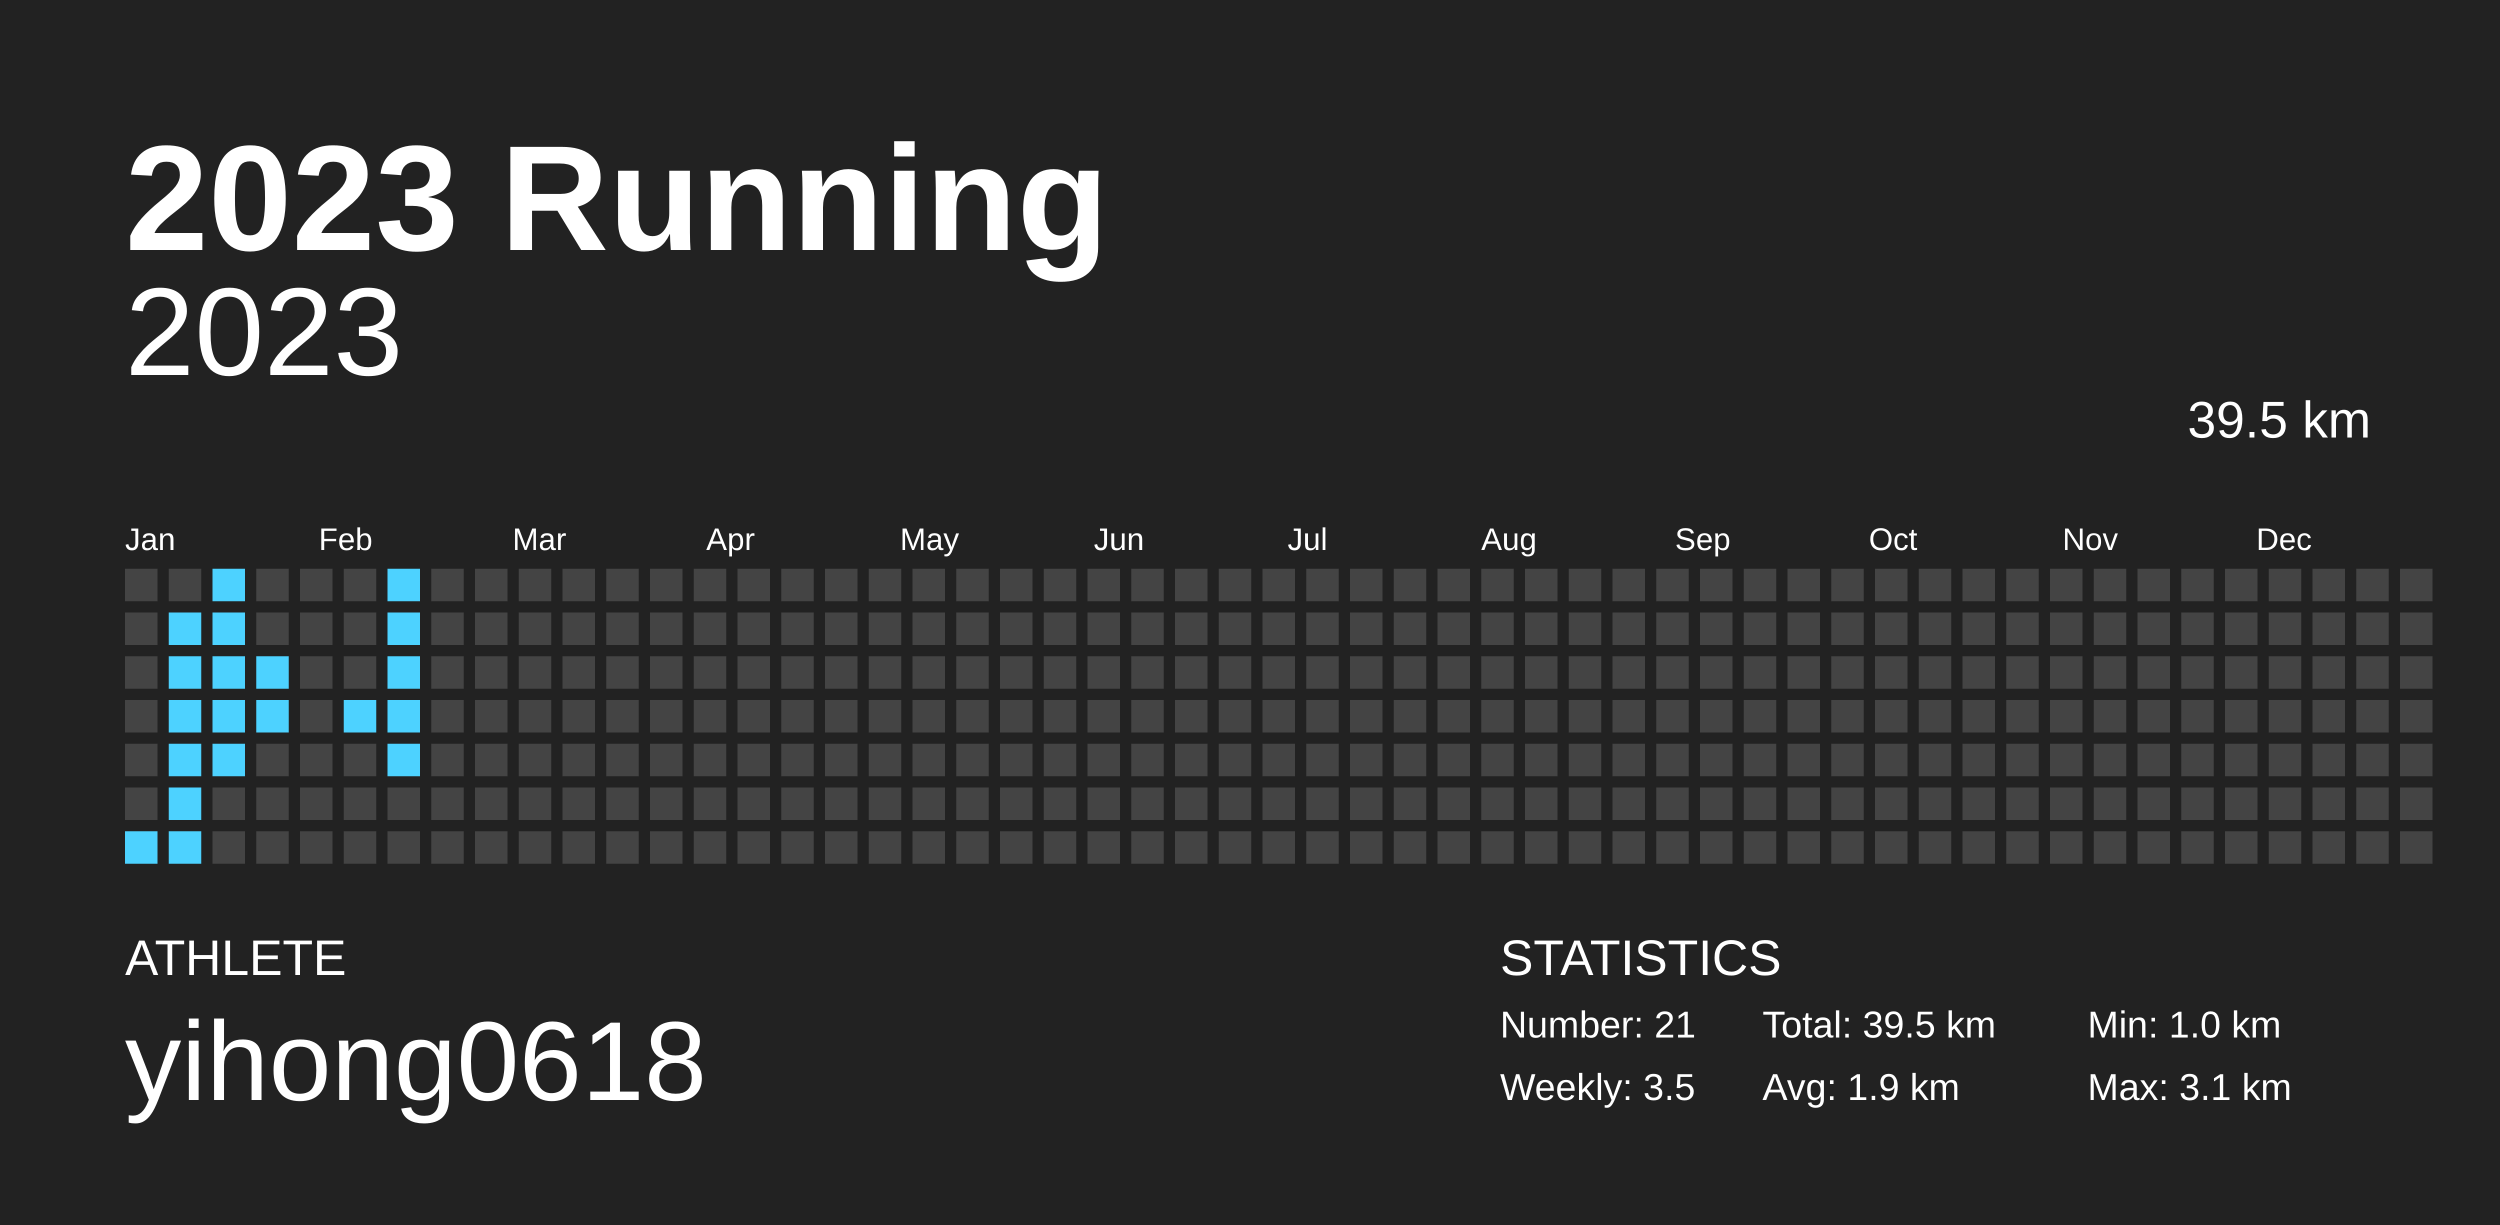
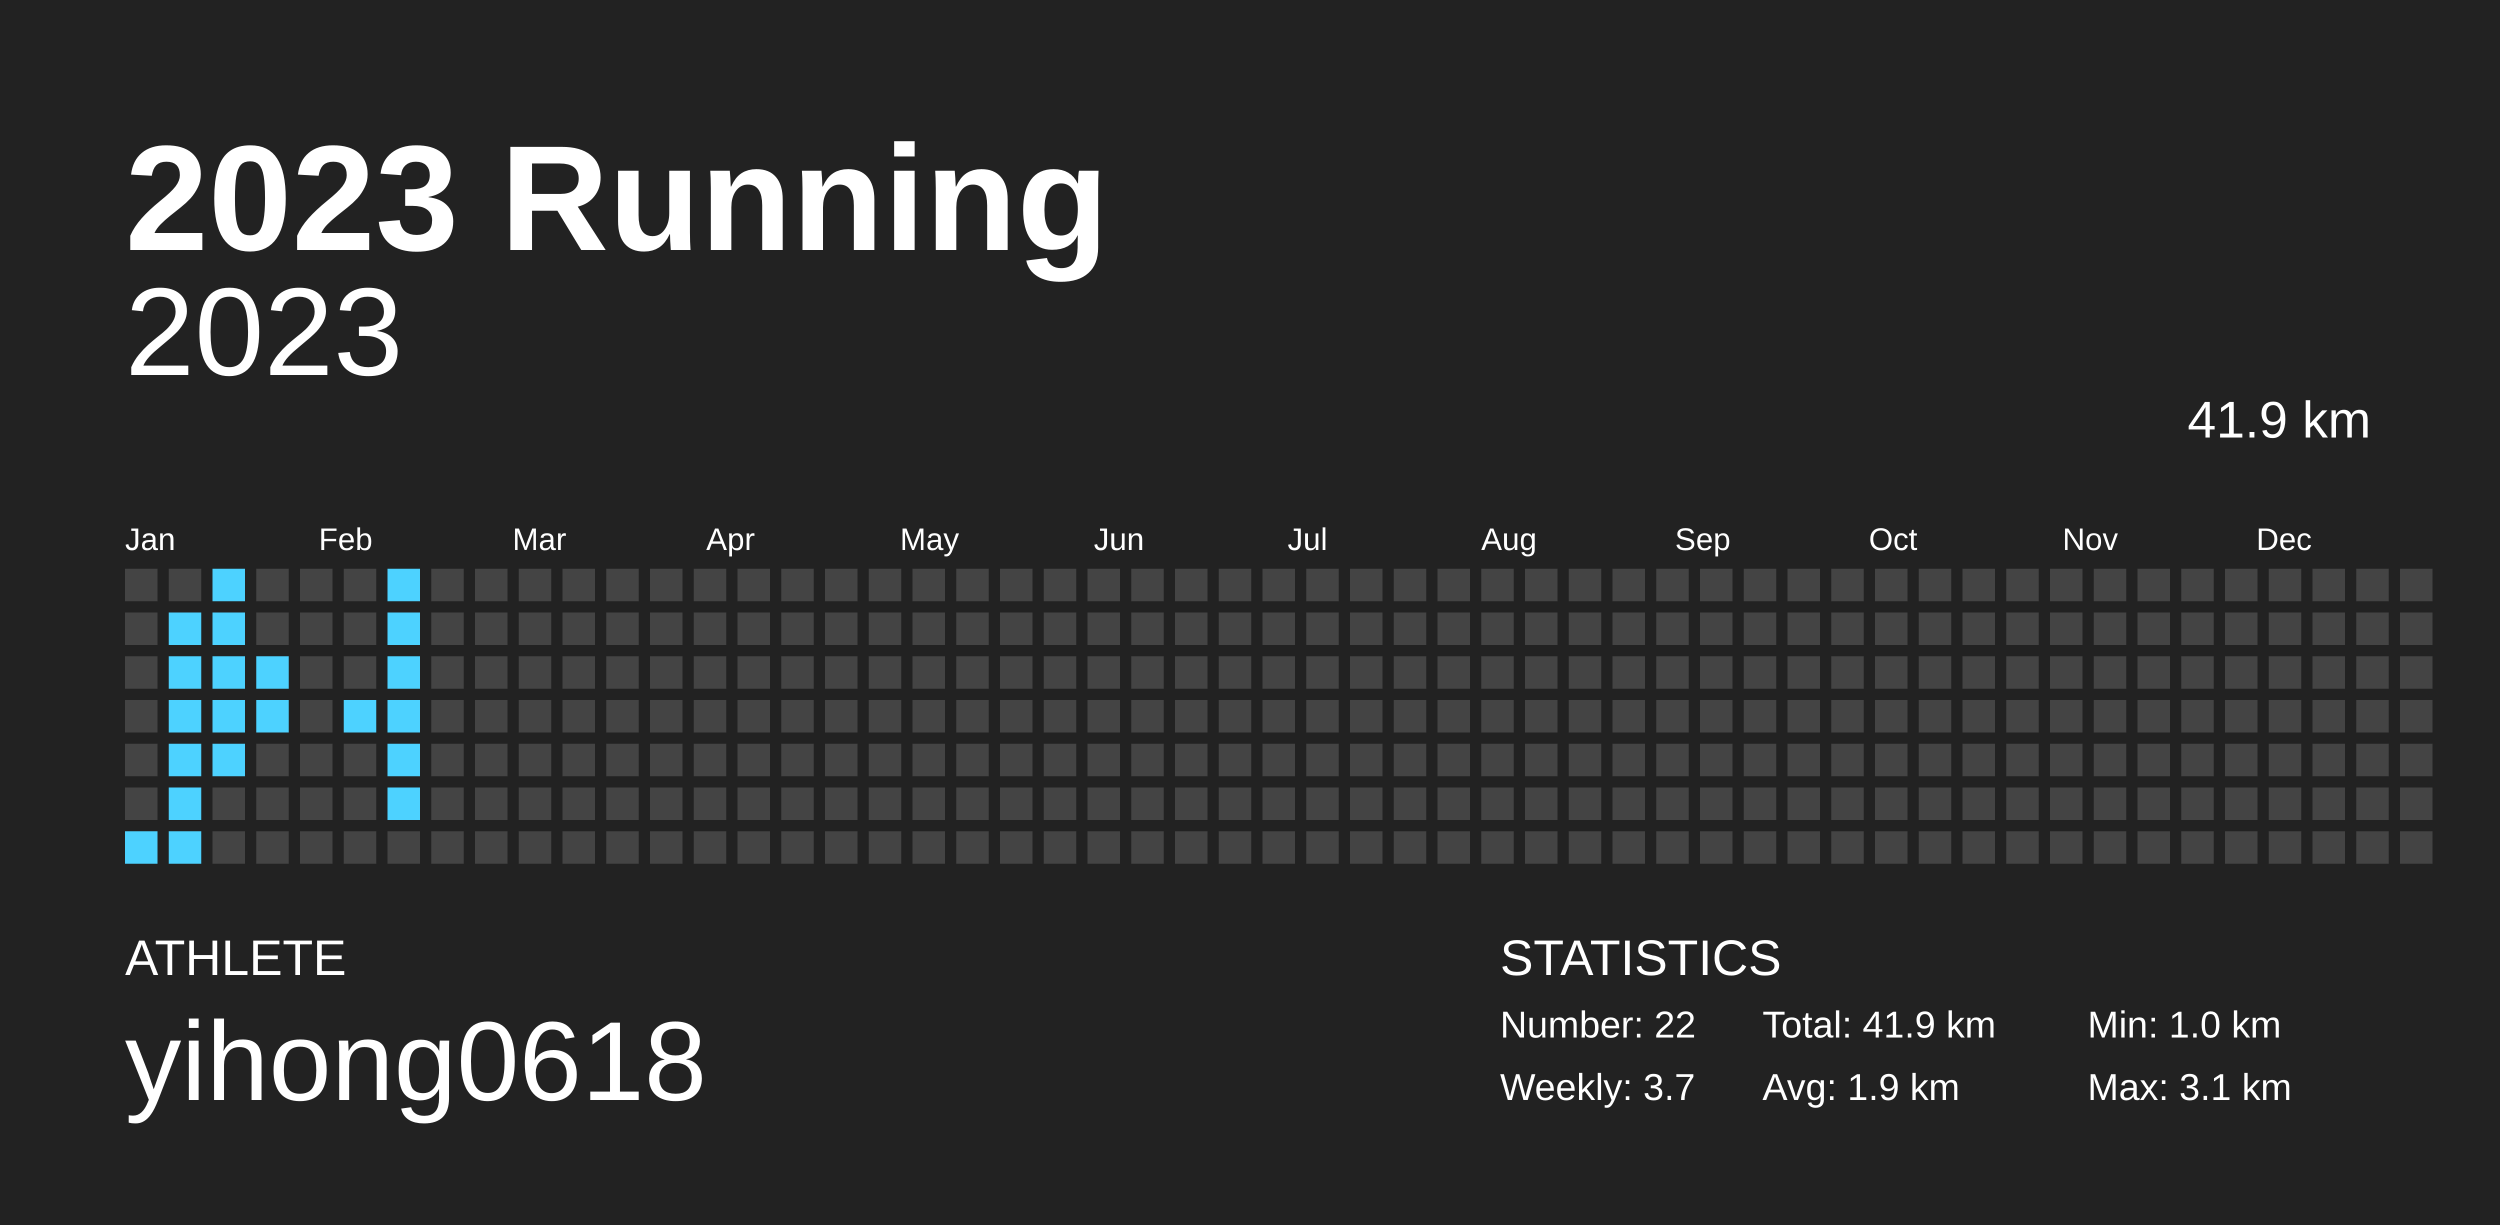
<svg xmlns="http://www.w3.org/2000/svg" baseProfile="full" height="98mm" version="1.1" viewBox="0,0,200,98" width="200mm">
  <defs />
  <rect fill="#222222" height="98" width="200" x="0" y="0" />
  <text fill="#FFFFFF" style="font-size:12px; font-family:Arial; font-weight:bold;" x="10" y="20">2023 Running</text>
  <text fill="#FFFFFF" style="font-size:4px; font-family:Arial" x="10" y="78">ATHLETE</text>
  <text fill="#FFFFFF" style="font-size:9px; font-family:Arial" x="10" y="88">yihong0618</text>
  <text fill="#FFFFFF" style="font-size:4px; font-family:Arial" x="120" y="78">STATISTICS</text>
-   <text fill="#FFFFFF" style="font-size:3px; font-family:Arial" x="120" y="83">Number: 21</text>
-   <text fill="#FFFFFF" style="font-size:3px; font-family:Arial" x="120" y="88">Weekly: 3.5</text>
-   <text fill="#FFFFFF" style="font-size:3px; font-family:Arial" x="141" y="83">Total: 39.5 km</text>
+   <text fill="#FFFFFF" style="font-size:3px; font-family:Arial" x="120" y="83">Number: 22</text>
+   <text fill="#FFFFFF" style="font-size:3px; font-family:Arial" x="120" y="88">Weekly: 3.7</text>
+   <text fill="#FFFFFF" style="font-size:3px; font-family:Arial" x="141" y="83">Total: 41.9 km</text>
  <text fill="#FFFFFF" style="font-size:3px; font-family:Arial" x="141" y="88">Avg: 1.9 km</text>
  <text fill="#FFFFFF" style="font-size:3px; font-family:Arial" x="167" y="83">Min: 1.0 km</text>
  <text fill="#FFFFFF" style="font-size:3px; font-family:Arial" x="167" y="88">Max: 3.1 km</text>
  <text alignment-baseline="hanging" fill="#FFFFFF" style="font-size:10.0px; font-family:Arial;" x="10" y="30">2023</text>
-   <text alignment-baseline="hanging" fill="#FFFFFF" style="font-size:4.125px; font-family:Arial;" x="175" y="35">39.5 km</text>
+   <text alignment-baseline="hanging" fill="#FFFFFF" style="font-size:4.125px; font-family:Arial;" x="175" y="35">41.9 km</text>
  <text fill="#FFFFFF" style="font-size:2.5px; font-family:Arial" x="10.0" y="44">Jan</text>
  <text fill="#FFFFFF" style="font-size:2.5px; font-family:Arial" x="25.5" y="44">Feb</text>
  <text fill="#FFFFFF" style="font-size:2.5px; font-family:Arial" x="41.0" y="44">Mar</text>
  <text fill="#FFFFFF" style="font-size:2.5px; font-family:Arial" x="56.5" y="44">Apr</text>
  <text fill="#FFFFFF" style="font-size:2.5px; font-family:Arial" x="72.0" y="44">May</text>
  <text fill="#FFFFFF" style="font-size:2.5px; font-family:Arial" x="87.5" y="44">Jun</text>
  <text fill="#FFFFFF" style="font-size:2.5px; font-family:Arial" x="103.0" y="44">Jul</text>
  <text fill="#FFFFFF" style="font-size:2.5px; font-family:Arial" x="118.5" y="44">Aug</text>
  <text fill="#FFFFFF" style="font-size:2.5px; font-family:Arial" x="134.0" y="44">Sep</text>
  <text fill="#FFFFFF" style="font-size:2.5px; font-family:Arial" x="149.5" y="44">Oct</text>
  <text fill="#FFFFFF" style="font-size:2.5px; font-family:Arial" x="165.0" y="44">Nov</text>
  <text fill="#FFFFFF" style="font-size:2.5px; font-family:Arial" x="180.5" y="44">Dec</text>
  <rect fill="#444444" height="2.6" width="2.6" x="10.0" y="45.5" />
  <rect fill="#444444" height="2.6" width="2.6" x="10.0" y="49.0" />
  <rect fill="#444444" height="2.6" width="2.6" x="10.0" y="52.5" />
  <rect fill="#444444" height="2.6" width="2.6" x="10.0" y="56.0" />
  <rect fill="#444444" height="2.6" width="2.6" x="10.0" y="59.5" />
  <rect fill="#444444" height="2.6" width="2.6" x="10.0" y="63.0" />
  <rect fill="#4dd2ff" height="2.6" width="2.6" x="10.0" y="66.5" />
  <rect fill="#444444" height="2.6" width="2.6" x="13.5" y="45.5" />
  <rect fill="#4dd2ff" height="2.6" width="2.6" x="13.5" y="49.0" />
  <rect fill="#4dd2ff" height="2.6" width="2.6" x="13.5" y="52.5" />
  <rect fill="#4dd2ff" height="2.6" width="2.6" x="13.5" y="56.0" />
  <rect fill="#4dd2ff" height="2.6" width="2.6" x="13.5" y="59.5" />
  <rect fill="#4dd2ff" height="2.6" width="2.6" x="13.5" y="63.0" />
  <rect fill="#4dd2ff" height="2.6" width="2.6" x="13.5" y="66.5" />
  <rect fill="#4dd2ff" height="2.6" width="2.6" x="17.0" y="45.5" />
  <rect fill="#4dd2ff" height="2.6" width="2.6" x="17.0" y="49.0" />
  <rect fill="#4dd2ff" height="2.6" width="2.6" x="17.0" y="52.5" />
  <rect fill="#4dd2ff" height="2.6" width="2.6" x="17.0" y="56.0" />
  <rect fill="#4dd2ff" height="2.6" width="2.6" x="17.0" y="59.5" />
  <rect fill="#444444" height="2.6" width="2.6" x="17.0" y="63.0" />
  <rect fill="#444444" height="2.6" width="2.6" x="17.0" y="66.5" />
  <rect fill="#444444" height="2.6" width="2.6" x="20.5" y="45.5" />
  <rect fill="#444444" height="2.6" width="2.6" x="20.5" y="49.0" />
  <rect fill="#4dd2ff" height="2.6" width="2.6" x="20.5" y="52.5" />
  <rect fill="#4dd2ff" height="2.6" width="2.6" x="20.5" y="56.0" />
  <rect fill="#444444" height="2.6" width="2.6" x="20.5" y="59.5" />
  <rect fill="#444444" height="2.6" width="2.6" x="20.5" y="63.0" />
  <rect fill="#444444" height="2.6" width="2.6" x="20.5" y="66.5" />
  <rect fill="#444444" height="2.6" width="2.6" x="24.0" y="45.5" />
  <rect fill="#444444" height="2.6" width="2.6" x="24.0" y="49.0" />
  <rect fill="#444444" height="2.6" width="2.6" x="24.0" y="52.5" />
  <rect fill="#444444" height="2.6" width="2.6" x="24.0" y="56.0" />
  <rect fill="#444444" height="2.6" width="2.6" x="24.0" y="59.5" />
  <rect fill="#444444" height="2.6" width="2.6" x="24.0" y="63.0" />
  <rect fill="#444444" height="2.6" width="2.6" x="24.0" y="66.5" />
  <rect fill="#444444" height="2.6" width="2.6" x="27.5" y="45.5" />
  <rect fill="#444444" height="2.6" width="2.6" x="27.5" y="49.0" />
  <rect fill="#444444" height="2.6" width="2.6" x="27.5" y="52.5" />
  <rect fill="#4dd2ff" height="2.6" width="2.6" x="27.5" y="56.0" />
  <rect fill="#444444" height="2.6" width="2.6" x="27.5" y="59.5" />
  <rect fill="#444444" height="2.6" width="2.6" x="27.5" y="63.0" />
  <rect fill="#444444" height="2.6" width="2.6" x="27.5" y="66.5" />
  <rect fill="#4dd2ff" height="2.6" width="2.6" x="31.0" y="45.5" />
  <rect fill="#4dd2ff" height="2.6" width="2.6" x="31.0" y="49.0" />
  <rect fill="#4dd2ff" height="2.6" width="2.6" x="31.0" y="52.5" />
  <rect fill="#4dd2ff" height="2.6" width="2.6" x="31.0" y="56.0" />
  <rect fill="#4dd2ff" height="2.6" width="2.6" x="31.0" y="59.5" />
-   <rect fill="#444444" height="2.6" width="2.6" x="31.0" y="63.0" />
+   <rect fill="#4dd2ff" height="2.6" width="2.6" x="31.0" y="63.0" />
  <rect fill="#444444" height="2.6" width="2.6" x="31.0" y="66.5" />
  <rect fill="#444444" height="2.6" width="2.6" x="34.5" y="45.5" />
  <rect fill="#444444" height="2.6" width="2.6" x="34.5" y="49.0" />
  <rect fill="#444444" height="2.6" width="2.6" x="34.5" y="52.5" />
  <rect fill="#444444" height="2.6" width="2.6" x="34.5" y="56.0" />
  <rect fill="#444444" height="2.6" width="2.6" x="34.5" y="59.5" />
  <rect fill="#444444" height="2.6" width="2.6" x="34.5" y="63.0" />
  <rect fill="#444444" height="2.6" width="2.6" x="34.5" y="66.5" />
  <rect fill="#444444" height="2.6" width="2.6" x="38.0" y="45.5" />
  <rect fill="#444444" height="2.6" width="2.6" x="38.0" y="49.0" />
  <rect fill="#444444" height="2.6" width="2.6" x="38.0" y="52.5" />
  <rect fill="#444444" height="2.6" width="2.6" x="38.0" y="56.0" />
  <rect fill="#444444" height="2.6" width="2.6" x="38.0" y="59.5" />
  <rect fill="#444444" height="2.6" width="2.6" x="38.0" y="63.0" />
  <rect fill="#444444" height="2.6" width="2.6" x="38.0" y="66.5" />
  <rect fill="#444444" height="2.6" width="2.6" x="41.5" y="45.5" />
  <rect fill="#444444" height="2.6" width="2.6" x="41.5" y="49.0" />
  <rect fill="#444444" height="2.6" width="2.6" x="41.5" y="52.5" />
  <rect fill="#444444" height="2.6" width="2.6" x="41.5" y="56.0" />
  <rect fill="#444444" height="2.6" width="2.6" x="41.5" y="59.5" />
  <rect fill="#444444" height="2.6" width="2.6" x="41.5" y="63.0" />
  <rect fill="#444444" height="2.6" width="2.6" x="41.5" y="66.5" />
  <rect fill="#444444" height="2.6" width="2.6" x="45.0" y="45.5" />
  <rect fill="#444444" height="2.6" width="2.6" x="45.0" y="49.0" />
  <rect fill="#444444" height="2.6" width="2.6" x="45.0" y="52.5" />
  <rect fill="#444444" height="2.6" width="2.6" x="45.0" y="56.0" />
  <rect fill="#444444" height="2.6" width="2.6" x="45.0" y="59.5" />
  <rect fill="#444444" height="2.6" width="2.6" x="45.0" y="63.0" />
  <rect fill="#444444" height="2.6" width="2.6" x="45.0" y="66.5" />
  <rect fill="#444444" height="2.6" width="2.6" x="48.5" y="45.5" />
  <rect fill="#444444" height="2.6" width="2.6" x="48.5" y="49.0" />
  <rect fill="#444444" height="2.6" width="2.6" x="48.5" y="52.5" />
  <rect fill="#444444" height="2.6" width="2.6" x="48.5" y="56.0" />
  <rect fill="#444444" height="2.6" width="2.6" x="48.5" y="59.5" />
  <rect fill="#444444" height="2.6" width="2.6" x="48.5" y="63.0" />
  <rect fill="#444444" height="2.6" width="2.6" x="48.5" y="66.5" />
  <rect fill="#444444" height="2.6" width="2.6" x="52.0" y="45.5" />
  <rect fill="#444444" height="2.6" width="2.6" x="52.0" y="49.0" />
  <rect fill="#444444" height="2.6" width="2.6" x="52.0" y="52.5" />
  <rect fill="#444444" height="2.6" width="2.6" x="52.0" y="56.0" />
  <rect fill="#444444" height="2.6" width="2.6" x="52.0" y="59.5" />
  <rect fill="#444444" height="2.6" width="2.6" x="52.0" y="63.0" />
  <rect fill="#444444" height="2.6" width="2.6" x="52.0" y="66.5" />
  <rect fill="#444444" height="2.6" width="2.6" x="55.5" y="45.5" />
  <rect fill="#444444" height="2.6" width="2.6" x="55.5" y="49.0" />
  <rect fill="#444444" height="2.6" width="2.6" x="55.5" y="52.5" />
  <rect fill="#444444" height="2.6" width="2.6" x="55.5" y="56.0" />
  <rect fill="#444444" height="2.6" width="2.6" x="55.5" y="59.5" />
  <rect fill="#444444" height="2.6" width="2.6" x="55.5" y="63.0" />
  <rect fill="#444444" height="2.6" width="2.6" x="55.5" y="66.5" />
  <rect fill="#444444" height="2.6" width="2.6" x="59.0" y="45.5" />
  <rect fill="#444444" height="2.6" width="2.6" x="59.0" y="49.0" />
  <rect fill="#444444" height="2.6" width="2.6" x="59.0" y="52.5" />
  <rect fill="#444444" height="2.6" width="2.6" x="59.0" y="56.0" />
  <rect fill="#444444" height="2.6" width="2.6" x="59.0" y="59.5" />
  <rect fill="#444444" height="2.6" width="2.6" x="59.0" y="63.0" />
  <rect fill="#444444" height="2.6" width="2.6" x="59.0" y="66.5" />
  <rect fill="#444444" height="2.6" width="2.6" x="62.5" y="45.5" />
  <rect fill="#444444" height="2.6" width="2.6" x="62.5" y="49.0" />
  <rect fill="#444444" height="2.6" width="2.6" x="62.5" y="52.5" />
  <rect fill="#444444" height="2.6" width="2.6" x="62.5" y="56.0" />
  <rect fill="#444444" height="2.6" width="2.6" x="62.5" y="59.5" />
  <rect fill="#444444" height="2.6" width="2.6" x="62.5" y="63.0" />
  <rect fill="#444444" height="2.6" width="2.6" x="62.5" y="66.5" />
  <rect fill="#444444" height="2.6" width="2.6" x="66.0" y="45.5" />
  <rect fill="#444444" height="2.6" width="2.6" x="66.0" y="49.0" />
  <rect fill="#444444" height="2.6" width="2.6" x="66.0" y="52.5" />
  <rect fill="#444444" height="2.6" width="2.6" x="66.0" y="56.0" />
  <rect fill="#444444" height="2.6" width="2.6" x="66.0" y="59.5" />
  <rect fill="#444444" height="2.6" width="2.6" x="66.0" y="63.0" />
  <rect fill="#444444" height="2.6" width="2.6" x="66.0" y="66.5" />
  <rect fill="#444444" height="2.6" width="2.6" x="69.5" y="45.5" />
  <rect fill="#444444" height="2.6" width="2.6" x="69.5" y="49.0" />
  <rect fill="#444444" height="2.6" width="2.6" x="69.5" y="52.5" />
  <rect fill="#444444" height="2.6" width="2.6" x="69.5" y="56.0" />
  <rect fill="#444444" height="2.6" width="2.6" x="69.5" y="59.5" />
  <rect fill="#444444" height="2.6" width="2.6" x="69.5" y="63.0" />
  <rect fill="#444444" height="2.6" width="2.6" x="69.5" y="66.5" />
  <rect fill="#444444" height="2.6" width="2.6" x="73.0" y="45.5" />
  <rect fill="#444444" height="2.6" width="2.6" x="73.0" y="49.0" />
  <rect fill="#444444" height="2.6" width="2.6" x="73.0" y="52.5" />
  <rect fill="#444444" height="2.6" width="2.6" x="73.0" y="56.0" />
  <rect fill="#444444" height="2.6" width="2.6" x="73.0" y="59.5" />
  <rect fill="#444444" height="2.6" width="2.6" x="73.0" y="63.0" />
  <rect fill="#444444" height="2.6" width="2.6" x="73.0" y="66.5" />
  <rect fill="#444444" height="2.6" width="2.6" x="76.5" y="45.5" />
  <rect fill="#444444" height="2.6" width="2.6" x="76.5" y="49.0" />
  <rect fill="#444444" height="2.6" width="2.6" x="76.5" y="52.5" />
  <rect fill="#444444" height="2.6" width="2.6" x="76.5" y="56.0" />
  <rect fill="#444444" height="2.6" width="2.6" x="76.5" y="59.5" />
  <rect fill="#444444" height="2.6" width="2.6" x="76.5" y="63.0" />
  <rect fill="#444444" height="2.6" width="2.6" x="76.5" y="66.5" />
  <rect fill="#444444" height="2.6" width="2.6" x="80.0" y="45.5" />
  <rect fill="#444444" height="2.6" width="2.6" x="80.0" y="49.0" />
  <rect fill="#444444" height="2.6" width="2.6" x="80.0" y="52.5" />
  <rect fill="#444444" height="2.6" width="2.6" x="80.0" y="56.0" />
  <rect fill="#444444" height="2.6" width="2.6" x="80.0" y="59.5" />
  <rect fill="#444444" height="2.6" width="2.6" x="80.0" y="63.0" />
  <rect fill="#444444" height="2.6" width="2.6" x="80.0" y="66.5" />
  <rect fill="#444444" height="2.6" width="2.6" x="83.5" y="45.5" />
  <rect fill="#444444" height="2.6" width="2.6" x="83.5" y="49.0" />
  <rect fill="#444444" height="2.6" width="2.6" x="83.5" y="52.5" />
  <rect fill="#444444" height="2.6" width="2.6" x="83.5" y="56.0" />
  <rect fill="#444444" height="2.6" width="2.6" x="83.5" y="59.5" />
  <rect fill="#444444" height="2.6" width="2.6" x="83.5" y="63.0" />
  <rect fill="#444444" height="2.6" width="2.6" x="83.5" y="66.5" />
  <rect fill="#444444" height="2.6" width="2.6" x="87.0" y="45.5" />
  <rect fill="#444444" height="2.6" width="2.6" x="87.0" y="49.0" />
  <rect fill="#444444" height="2.6" width="2.6" x="87.0" y="52.5" />
  <rect fill="#444444" height="2.6" width="2.6" x="87.0" y="56.0" />
  <rect fill="#444444" height="2.6" width="2.6" x="87.0" y="59.5" />
  <rect fill="#444444" height="2.6" width="2.6" x="87.0" y="63.0" />
  <rect fill="#444444" height="2.6" width="2.6" x="87.0" y="66.5" />
  <rect fill="#444444" height="2.6" width="2.6" x="90.5" y="45.5" />
  <rect fill="#444444" height="2.6" width="2.6" x="90.5" y="49.0" />
  <rect fill="#444444" height="2.6" width="2.6" x="90.5" y="52.5" />
  <rect fill="#444444" height="2.6" width="2.6" x="90.5" y="56.0" />
  <rect fill="#444444" height="2.6" width="2.6" x="90.5" y="59.5" />
  <rect fill="#444444" height="2.6" width="2.6" x="90.5" y="63.0" />
  <rect fill="#444444" height="2.6" width="2.6" x="90.5" y="66.5" />
  <rect fill="#444444" height="2.6" width="2.6" x="94.0" y="45.5" />
  <rect fill="#444444" height="2.6" width="2.6" x="94.0" y="49.0" />
  <rect fill="#444444" height="2.6" width="2.6" x="94.0" y="52.5" />
  <rect fill="#444444" height="2.6" width="2.6" x="94.0" y="56.0" />
  <rect fill="#444444" height="2.6" width="2.6" x="94.0" y="59.5" />
  <rect fill="#444444" height="2.6" width="2.6" x="94.0" y="63.0" />
  <rect fill="#444444" height="2.6" width="2.6" x="94.0" y="66.5" />
  <rect fill="#444444" height="2.6" width="2.6" x="97.5" y="45.5" />
  <rect fill="#444444" height="2.6" width="2.6" x="97.5" y="49.0" />
  <rect fill="#444444" height="2.6" width="2.6" x="97.5" y="52.5" />
  <rect fill="#444444" height="2.6" width="2.6" x="97.5" y="56.0" />
  <rect fill="#444444" height="2.6" width="2.6" x="97.5" y="59.5" />
  <rect fill="#444444" height="2.6" width="2.6" x="97.5" y="63.0" />
  <rect fill="#444444" height="2.6" width="2.6" x="97.5" y="66.5" />
  <rect fill="#444444" height="2.6" width="2.6" x="101.0" y="45.5" />
  <rect fill="#444444" height="2.6" width="2.6" x="101.0" y="49.0" />
  <rect fill="#444444" height="2.6" width="2.6" x="101.0" y="52.5" />
  <rect fill="#444444" height="2.6" width="2.6" x="101.0" y="56.0" />
  <rect fill="#444444" height="2.6" width="2.6" x="101.0" y="59.5" />
  <rect fill="#444444" height="2.6" width="2.6" x="101.0" y="63.0" />
  <rect fill="#444444" height="2.6" width="2.6" x="101.0" y="66.5" />
  <rect fill="#444444" height="2.6" width="2.6" x="104.5" y="45.5" />
  <rect fill="#444444" height="2.6" width="2.6" x="104.5" y="49.0" />
  <rect fill="#444444" height="2.6" width="2.6" x="104.5" y="52.5" />
  <rect fill="#444444" height="2.6" width="2.6" x="104.5" y="56.0" />
  <rect fill="#444444" height="2.6" width="2.6" x="104.5" y="59.5" />
  <rect fill="#444444" height="2.6" width="2.6" x="104.5" y="63.0" />
  <rect fill="#444444" height="2.6" width="2.6" x="104.5" y="66.5" />
  <rect fill="#444444" height="2.6" width="2.6" x="108.0" y="45.5" />
  <rect fill="#444444" height="2.6" width="2.6" x="108.0" y="49.0" />
  <rect fill="#444444" height="2.6" width="2.6" x="108.0" y="52.5" />
  <rect fill="#444444" height="2.6" width="2.6" x="108.0" y="56.0" />
  <rect fill="#444444" height="2.6" width="2.6" x="108.0" y="59.5" />
  <rect fill="#444444" height="2.6" width="2.6" x="108.0" y="63.0" />
  <rect fill="#444444" height="2.6" width="2.6" x="108.0" y="66.5" />
  <rect fill="#444444" height="2.6" width="2.6" x="111.5" y="45.5" />
  <rect fill="#444444" height="2.6" width="2.6" x="111.5" y="49.0" />
  <rect fill="#444444" height="2.6" width="2.6" x="111.5" y="52.5" />
  <rect fill="#444444" height="2.6" width="2.6" x="111.5" y="56.0" />
  <rect fill="#444444" height="2.6" width="2.6" x="111.5" y="59.5" />
  <rect fill="#444444" height="2.6" width="2.6" x="111.5" y="63.0" />
  <rect fill="#444444" height="2.6" width="2.6" x="111.5" y="66.5" />
  <rect fill="#444444" height="2.6" width="2.6" x="115.0" y="45.5" />
  <rect fill="#444444" height="2.6" width="2.6" x="115.0" y="49.0" />
  <rect fill="#444444" height="2.6" width="2.6" x="115.0" y="52.5" />
  <rect fill="#444444" height="2.6" width="2.6" x="115.0" y="56.0" />
  <rect fill="#444444" height="2.6" width="2.6" x="115.0" y="59.5" />
  <rect fill="#444444" height="2.6" width="2.6" x="115.0" y="63.0" />
  <rect fill="#444444" height="2.6" width="2.6" x="115.0" y="66.5" />
  <rect fill="#444444" height="2.6" width="2.6" x="118.5" y="45.5" />
  <rect fill="#444444" height="2.6" width="2.6" x="118.5" y="49.0" />
  <rect fill="#444444" height="2.6" width="2.6" x="118.5" y="52.5" />
  <rect fill="#444444" height="2.6" width="2.6" x="118.5" y="56.0" />
  <rect fill="#444444" height="2.6" width="2.6" x="118.5" y="59.5" />
  <rect fill="#444444" height="2.6" width="2.6" x="118.5" y="63.0" />
  <rect fill="#444444" height="2.6" width="2.6" x="118.5" y="66.5" />
  <rect fill="#444444" height="2.6" width="2.6" x="122.0" y="45.5" />
  <rect fill="#444444" height="2.6" width="2.6" x="122.0" y="49.0" />
  <rect fill="#444444" height="2.6" width="2.6" x="122.0" y="52.5" />
  <rect fill="#444444" height="2.6" width="2.6" x="122.0" y="56.0" />
  <rect fill="#444444" height="2.6" width="2.6" x="122.0" y="59.5" />
  <rect fill="#444444" height="2.6" width="2.6" x="122.0" y="63.0" />
  <rect fill="#444444" height="2.6" width="2.6" x="122.0" y="66.5" />
  <rect fill="#444444" height="2.6" width="2.6" x="125.5" y="45.5" />
  <rect fill="#444444" height="2.6" width="2.6" x="125.5" y="49.0" />
  <rect fill="#444444" height="2.6" width="2.6" x="125.5" y="52.5" />
  <rect fill="#444444" height="2.6" width="2.6" x="125.5" y="56.0" />
  <rect fill="#444444" height="2.6" width="2.6" x="125.5" y="59.5" />
  <rect fill="#444444" height="2.6" width="2.6" x="125.5" y="63.0" />
  <rect fill="#444444" height="2.6" width="2.6" x="125.5" y="66.5" />
  <rect fill="#444444" height="2.6" width="2.6" x="129.0" y="45.5" />
  <rect fill="#444444" height="2.6" width="2.6" x="129.0" y="49.0" />
  <rect fill="#444444" height="2.6" width="2.6" x="129.0" y="52.5" />
  <rect fill="#444444" height="2.6" width="2.6" x="129.0" y="56.0" />
  <rect fill="#444444" height="2.6" width="2.6" x="129.0" y="59.5" />
  <rect fill="#444444" height="2.6" width="2.6" x="129.0" y="63.0" />
  <rect fill="#444444" height="2.6" width="2.6" x="129.0" y="66.5" />
  <rect fill="#444444" height="2.6" width="2.6" x="132.5" y="45.5" />
  <rect fill="#444444" height="2.6" width="2.6" x="132.5" y="49.0" />
  <rect fill="#444444" height="2.6" width="2.6" x="132.5" y="52.5" />
  <rect fill="#444444" height="2.6" width="2.6" x="132.5" y="56.0" />
  <rect fill="#444444" height="2.6" width="2.6" x="132.5" y="59.5" />
  <rect fill="#444444" height="2.6" width="2.6" x="132.5" y="63.0" />
  <rect fill="#444444" height="2.6" width="2.6" x="132.5" y="66.5" />
  <rect fill="#444444" height="2.6" width="2.6" x="136.0" y="45.5" />
  <rect fill="#444444" height="2.6" width="2.6" x="136.0" y="49.0" />
  <rect fill="#444444" height="2.6" width="2.6" x="136.0" y="52.5" />
  <rect fill="#444444" height="2.6" width="2.6" x="136.0" y="56.0" />
  <rect fill="#444444" height="2.6" width="2.6" x="136.0" y="59.5" />
  <rect fill="#444444" height="2.6" width="2.6" x="136.0" y="63.0" />
  <rect fill="#444444" height="2.6" width="2.6" x="136.0" y="66.5" />
  <rect fill="#444444" height="2.6" width="2.6" x="139.5" y="45.5" />
  <rect fill="#444444" height="2.6" width="2.6" x="139.5" y="49.0" />
  <rect fill="#444444" height="2.6" width="2.6" x="139.5" y="52.5" />
  <rect fill="#444444" height="2.6" width="2.6" x="139.5" y="56.0" />
  <rect fill="#444444" height="2.6" width="2.6" x="139.5" y="59.5" />
  <rect fill="#444444" height="2.6" width="2.6" x="139.5" y="63.0" />
  <rect fill="#444444" height="2.6" width="2.6" x="139.5" y="66.5" />
  <rect fill="#444444" height="2.6" width="2.6" x="143.0" y="45.5" />
  <rect fill="#444444" height="2.6" width="2.6" x="143.0" y="49.0" />
  <rect fill="#444444" height="2.6" width="2.6" x="143.0" y="52.5" />
  <rect fill="#444444" height="2.6" width="2.6" x="143.0" y="56.0" />
  <rect fill="#444444" height="2.6" width="2.6" x="143.0" y="59.5" />
  <rect fill="#444444" height="2.6" width="2.6" x="143.0" y="63.0" />
  <rect fill="#444444" height="2.6" width="2.6" x="143.0" y="66.5" />
  <rect fill="#444444" height="2.6" width="2.6" x="146.5" y="45.5" />
  <rect fill="#444444" height="2.6" width="2.6" x="146.5" y="49.0" />
  <rect fill="#444444" height="2.6" width="2.6" x="146.5" y="52.5" />
  <rect fill="#444444" height="2.6" width="2.6" x="146.5" y="56.0" />
  <rect fill="#444444" height="2.6" width="2.6" x="146.5" y="59.5" />
  <rect fill="#444444" height="2.6" width="2.6" x="146.5" y="63.0" />
  <rect fill="#444444" height="2.6" width="2.6" x="146.5" y="66.5" />
  <rect fill="#444444" height="2.6" width="2.6" x="150.0" y="45.5" />
  <rect fill="#444444" height="2.6" width="2.6" x="150.0" y="49.0" />
  <rect fill="#444444" height="2.6" width="2.6" x="150.0" y="52.5" />
  <rect fill="#444444" height="2.6" width="2.6" x="150.0" y="56.0" />
  <rect fill="#444444" height="2.6" width="2.6" x="150.0" y="59.5" />
  <rect fill="#444444" height="2.6" width="2.6" x="150.0" y="63.0" />
  <rect fill="#444444" height="2.6" width="2.6" x="150.0" y="66.5" />
  <rect fill="#444444" height="2.6" width="2.6" x="153.5" y="45.5" />
  <rect fill="#444444" height="2.6" width="2.6" x="153.5" y="49.0" />
  <rect fill="#444444" height="2.6" width="2.6" x="153.5" y="52.5" />
  <rect fill="#444444" height="2.6" width="2.6" x="153.5" y="56.0" />
  <rect fill="#444444" height="2.6" width="2.6" x="153.5" y="59.5" />
  <rect fill="#444444" height="2.6" width="2.6" x="153.5" y="63.0" />
  <rect fill="#444444" height="2.6" width="2.6" x="153.5" y="66.5" />
  <rect fill="#444444" height="2.6" width="2.6" x="157.0" y="45.5" />
  <rect fill="#444444" height="2.6" width="2.6" x="157.0" y="49.0" />
  <rect fill="#444444" height="2.6" width="2.6" x="157.0" y="52.5" />
  <rect fill="#444444" height="2.6" width="2.6" x="157.0" y="56.0" />
  <rect fill="#444444" height="2.6" width="2.6" x="157.0" y="59.5" />
  <rect fill="#444444" height="2.6" width="2.6" x="157.0" y="63.0" />
  <rect fill="#444444" height="2.6" width="2.6" x="157.0" y="66.5" />
  <rect fill="#444444" height="2.6" width="2.6" x="160.5" y="45.5" />
  <rect fill="#444444" height="2.6" width="2.6" x="160.5" y="49.0" />
  <rect fill="#444444" height="2.6" width="2.6" x="160.5" y="52.5" />
  <rect fill="#444444" height="2.6" width="2.6" x="160.5" y="56.0" />
  <rect fill="#444444" height="2.6" width="2.6" x="160.5" y="59.5" />
  <rect fill="#444444" height="2.6" width="2.6" x="160.5" y="63.0" />
  <rect fill="#444444" height="2.6" width="2.6" x="160.5" y="66.5" />
  <rect fill="#444444" height="2.6" width="2.6" x="164.0" y="45.5" />
  <rect fill="#444444" height="2.6" width="2.6" x="164.0" y="49.0" />
  <rect fill="#444444" height="2.6" width="2.6" x="164.0" y="52.5" />
  <rect fill="#444444" height="2.6" width="2.6" x="164.0" y="56.0" />
  <rect fill="#444444" height="2.6" width="2.6" x="164.0" y="59.5" />
  <rect fill="#444444" height="2.6" width="2.6" x="164.0" y="63.0" />
  <rect fill="#444444" height="2.6" width="2.6" x="164.0" y="66.5" />
  <rect fill="#444444" height="2.6" width="2.6" x="167.5" y="45.5" />
  <rect fill="#444444" height="2.6" width="2.6" x="167.5" y="49.0" />
  <rect fill="#444444" height="2.6" width="2.6" x="167.5" y="52.5" />
  <rect fill="#444444" height="2.6" width="2.6" x="167.5" y="56.0" />
  <rect fill="#444444" height="2.6" width="2.6" x="167.5" y="59.5" />
  <rect fill="#444444" height="2.6" width="2.6" x="167.5" y="63.0" />
  <rect fill="#444444" height="2.6" width="2.6" x="167.5" y="66.5" />
  <rect fill="#444444" height="2.6" width="2.6" x="171.0" y="45.5" />
  <rect fill="#444444" height="2.6" width="2.6" x="171.0" y="49.0" />
  <rect fill="#444444" height="2.6" width="2.6" x="171.0" y="52.5" />
  <rect fill="#444444" height="2.6" width="2.6" x="171.0" y="56.0" />
  <rect fill="#444444" height="2.6" width="2.6" x="171.0" y="59.5" />
  <rect fill="#444444" height="2.6" width="2.6" x="171.0" y="63.0" />
  <rect fill="#444444" height="2.6" width="2.6" x="171.0" y="66.5" />
  <rect fill="#444444" height="2.6" width="2.6" x="174.5" y="45.5" />
  <rect fill="#444444" height="2.6" width="2.6" x="174.5" y="49.0" />
  <rect fill="#444444" height="2.6" width="2.6" x="174.5" y="52.5" />
  <rect fill="#444444" height="2.6" width="2.6" x="174.5" y="56.0" />
  <rect fill="#444444" height="2.6" width="2.6" x="174.5" y="59.5" />
  <rect fill="#444444" height="2.6" width="2.6" x="174.5" y="63.0" />
  <rect fill="#444444" height="2.6" width="2.6" x="174.5" y="66.5" />
  <rect fill="#444444" height="2.6" width="2.6" x="178.0" y="45.5" />
  <rect fill="#444444" height="2.6" width="2.6" x="178.0" y="49.0" />
  <rect fill="#444444" height="2.6" width="2.6" x="178.0" y="52.5" />
  <rect fill="#444444" height="2.6" width="2.6" x="178.0" y="56.0" />
  <rect fill="#444444" height="2.6" width="2.6" x="178.0" y="59.5" />
  <rect fill="#444444" height="2.6" width="2.6" x="178.0" y="63.0" />
  <rect fill="#444444" height="2.6" width="2.6" x="178.0" y="66.5" />
  <rect fill="#444444" height="2.6" width="2.6" x="181.5" y="45.5" />
  <rect fill="#444444" height="2.6" width="2.6" x="181.5" y="49.0" />
  <rect fill="#444444" height="2.6" width="2.6" x="181.5" y="52.5" />
  <rect fill="#444444" height="2.6" width="2.6" x="181.5" y="56.0" />
  <rect fill="#444444" height="2.6" width="2.6" x="181.5" y="59.5" />
  <rect fill="#444444" height="2.6" width="2.6" x="181.5" y="63.0" />
  <rect fill="#444444" height="2.6" width="2.6" x="181.5" y="66.5" />
  <rect fill="#444444" height="2.6" width="2.6" x="185.0" y="45.5" />
  <rect fill="#444444" height="2.6" width="2.6" x="185.0" y="49.0" />
  <rect fill="#444444" height="2.6" width="2.6" x="185.0" y="52.5" />
  <rect fill="#444444" height="2.6" width="2.6" x="185.0" y="56.0" />
  <rect fill="#444444" height="2.6" width="2.6" x="185.0" y="59.5" />
  <rect fill="#444444" height="2.6" width="2.6" x="185.0" y="63.0" />
  <rect fill="#444444" height="2.6" width="2.6" x="185.0" y="66.5" />
  <rect fill="#444444" height="2.6" width="2.6" x="188.5" y="45.5" />
  <rect fill="#444444" height="2.6" width="2.6" x="188.5" y="49.0" />
  <rect fill="#444444" height="2.6" width="2.6" x="188.5" y="52.5" />
  <rect fill="#444444" height="2.6" width="2.6" x="188.5" y="56.0" />
  <rect fill="#444444" height="2.6" width="2.6" x="188.5" y="59.5" />
  <rect fill="#444444" height="2.6" width="2.6" x="188.5" y="63.0" />
  <rect fill="#444444" height="2.6" width="2.6" x="188.5" y="66.5" />
  <rect fill="#444444" height="2.6" width="2.6" x="192.0" y="45.5" />
  <rect fill="#444444" height="2.6" width="2.6" x="192.0" y="49.0" />
  <rect fill="#444444" height="2.6" width="2.6" x="192.0" y="52.5" />
  <rect fill="#444444" height="2.6" width="2.6" x="192.0" y="56.0" />
  <rect fill="#444444" height="2.6" width="2.6" x="192.0" y="59.5" />
  <rect fill="#444444" height="2.6" width="2.6" x="192.0" y="63.0" />
  <rect fill="#444444" height="2.6" width="2.6" x="192.0" y="66.5" />
</svg>
